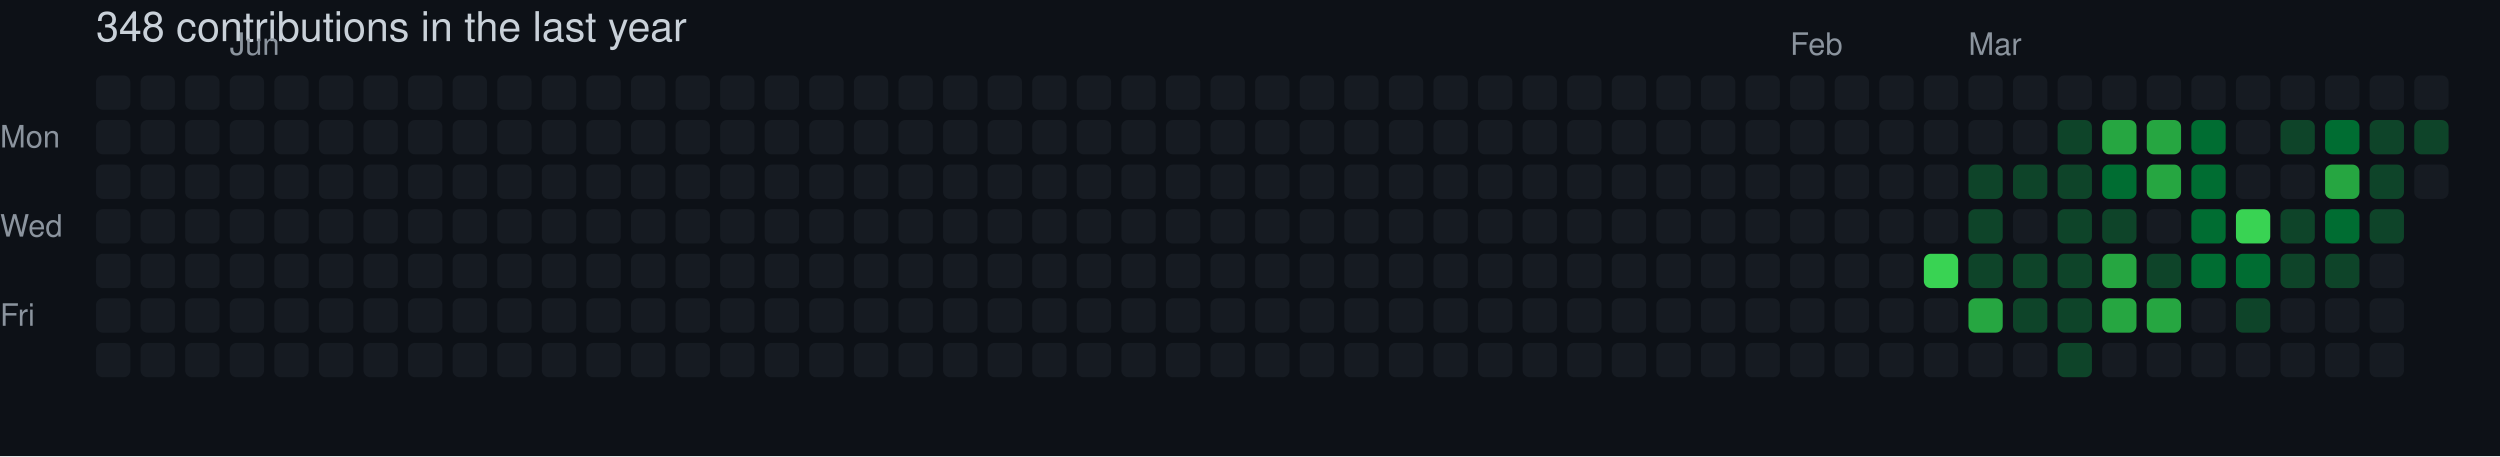
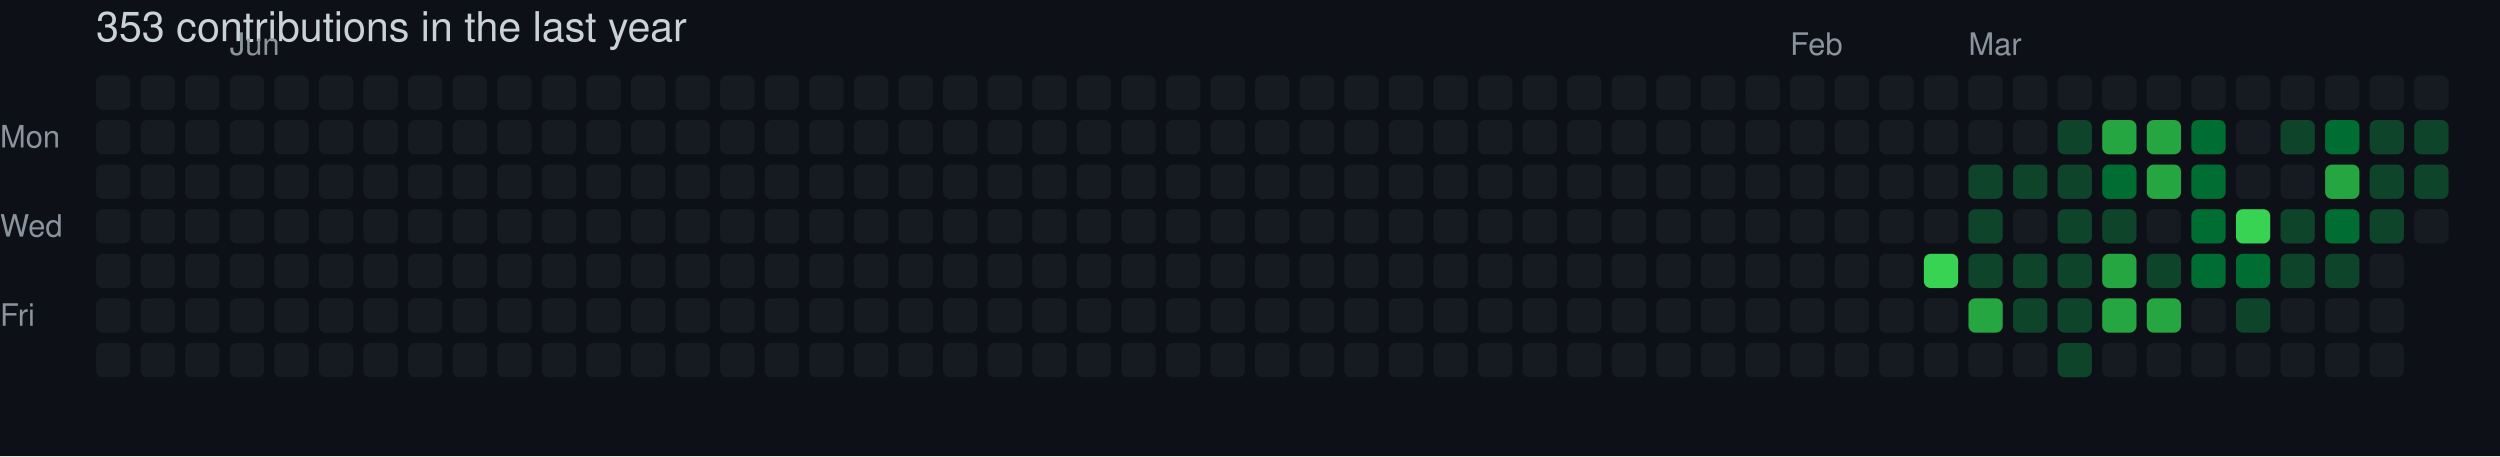
- <svg xmlns="http://www.w3.org/2000/svg" width="729" height="133" viewBox="0 0 729 133" role="img" aria-label="skiliaris made 348 contributions in the last year">
+ <svg xmlns="http://www.w3.org/2000/svg" width="729" height="133" viewBox="0 0 729 133" role="img" aria-label="skiliaris made 353 contributions in the last year">
  <rect width="100%" height="100%" fill="#0d1117" />
  <style>
    text {
      font-family: -apple-system, BlinkMacSystemFont, "Segoe UI", Helvetica, Arial, sans-serif;
      font-size: 9px;
      fill: #8b949e;
    }
    .count {
      font-size: 12px;
      fill: #c9d1d9;
    }
  </style>
-   <text x="28" y="12" class="count">348 contributions in the last year</text>
+   <text x="28" y="12" class="count">353 contributions in the last year</text>
  <text x="67" y="16">Jun</text>
  <text x="522" y="16">Feb</text>
  <text x="574" y="16">Mar</text>
  <text x="0" y="43">Mon</text>
  <text x="0" y="69">Wed</text>
  <text x="0" y="95">Fri</text>
  <rect x="28" y="22" width="10" height="10" rx="2" ry="2" fill="#161b22">
        </rect>
  <rect x="28" y="35" width="10" height="10" rx="2" ry="2" fill="#161b22">
        </rect>
  <rect x="28" y="48" width="10" height="10" rx="2" ry="2" fill="#161b22">
        </rect>
  <rect x="28" y="61" width="10" height="10" rx="2" ry="2" fill="#161b22">
        </rect>
  <rect x="28" y="74" width="10" height="10" rx="2" ry="2" fill="#161b22">
        </rect>
  <rect x="28" y="87" width="10" height="10" rx="2" ry="2" fill="#161b22">
        </rect>
  <rect x="28" y="100" width="10" height="10" rx="2" ry="2" fill="#161b22">
        </rect>
  <rect x="41" y="22" width="10" height="10" rx="2" ry="2" fill="#161b22">
        </rect>
  <rect x="41" y="35" width="10" height="10" rx="2" ry="2" fill="#161b22">
        </rect>
  <rect x="41" y="48" width="10" height="10" rx="2" ry="2" fill="#161b22">
        </rect>
  <rect x="41" y="61" width="10" height="10" rx="2" ry="2" fill="#161b22">
        </rect>
  <rect x="41" y="74" width="10" height="10" rx="2" ry="2" fill="#161b22">
        </rect>
  <rect x="41" y="87" width="10" height="10" rx="2" ry="2" fill="#161b22">
        </rect>
  <rect x="41" y="100" width="10" height="10" rx="2" ry="2" fill="#161b22">
        </rect>
  <rect x="54" y="22" width="10" height="10" rx="2" ry="2" fill="#161b22">
        </rect>
  <rect x="54" y="35" width="10" height="10" rx="2" ry="2" fill="#161b22">
        </rect>
  <rect x="54" y="48" width="10" height="10" rx="2" ry="2" fill="#161b22">
        </rect>
  <rect x="54" y="61" width="10" height="10" rx="2" ry="2" fill="#161b22">
        </rect>
  <rect x="54" y="74" width="10" height="10" rx="2" ry="2" fill="#161b22">
        </rect>
  <rect x="54" y="87" width="10" height="10" rx="2" ry="2" fill="#161b22">
        </rect>
  <rect x="54" y="100" width="10" height="10" rx="2" ry="2" fill="#161b22">
        </rect>
  <rect x="67" y="22" width="10" height="10" rx="2" ry="2" fill="#161b22">
        </rect>
  <rect x="67" y="35" width="10" height="10" rx="2" ry="2" fill="#161b22">
        </rect>
  <rect x="67" y="48" width="10" height="10" rx="2" ry="2" fill="#161b22">
        </rect>
  <rect x="67" y="61" width="10" height="10" rx="2" ry="2" fill="#161b22">
        </rect>
  <rect x="67" y="74" width="10" height="10" rx="2" ry="2" fill="#161b22">
        </rect>
  <rect x="67" y="87" width="10" height="10" rx="2" ry="2" fill="#161b22">
        </rect>
  <rect x="67" y="100" width="10" height="10" rx="2" ry="2" fill="#161b22">
        </rect>
  <rect x="80" y="22" width="10" height="10" rx="2" ry="2" fill="#161b22">
        </rect>
  <rect x="80" y="35" width="10" height="10" rx="2" ry="2" fill="#161b22">
        </rect>
  <rect x="80" y="48" width="10" height="10" rx="2" ry="2" fill="#161b22">
        </rect>
  <rect x="80" y="61" width="10" height="10" rx="2" ry="2" fill="#161b22">
        </rect>
  <rect x="80" y="74" width="10" height="10" rx="2" ry="2" fill="#161b22">
        </rect>
  <rect x="80" y="87" width="10" height="10" rx="2" ry="2" fill="#161b22">
        </rect>
  <rect x="80" y="100" width="10" height="10" rx="2" ry="2" fill="#161b22">
        </rect>
  <rect x="93" y="22" width="10" height="10" rx="2" ry="2" fill="#161b22">
        </rect>
  <rect x="93" y="35" width="10" height="10" rx="2" ry="2" fill="#161b22">
        </rect>
  <rect x="93" y="48" width="10" height="10" rx="2" ry="2" fill="#161b22">
        </rect>
  <rect x="93" y="61" width="10" height="10" rx="2" ry="2" fill="#161b22">
        </rect>
  <rect x="93" y="74" width="10" height="10" rx="2" ry="2" fill="#161b22">
        </rect>
  <rect x="93" y="87" width="10" height="10" rx="2" ry="2" fill="#161b22">
        </rect>
  <rect x="93" y="100" width="10" height="10" rx="2" ry="2" fill="#161b22">
        </rect>
  <rect x="106" y="22" width="10" height="10" rx="2" ry="2" fill="#161b22">
        </rect>
  <rect x="106" y="35" width="10" height="10" rx="2" ry="2" fill="#161b22">
        </rect>
  <rect x="106" y="48" width="10" height="10" rx="2" ry="2" fill="#161b22">
        </rect>
  <rect x="106" y="61" width="10" height="10" rx="2" ry="2" fill="#161b22">
        </rect>
  <rect x="106" y="74" width="10" height="10" rx="2" ry="2" fill="#161b22">
        </rect>
  <rect x="106" y="87" width="10" height="10" rx="2" ry="2" fill="#161b22">
        </rect>
  <rect x="106" y="100" width="10" height="10" rx="2" ry="2" fill="#161b22">
        </rect>
  <rect x="119" y="22" width="10" height="10" rx="2" ry="2" fill="#161b22">
        </rect>
  <rect x="119" y="35" width="10" height="10" rx="2" ry="2" fill="#161b22">
        </rect>
  <rect x="119" y="48" width="10" height="10" rx="2" ry="2" fill="#161b22">
        </rect>
  <rect x="119" y="61" width="10" height="10" rx="2" ry="2" fill="#161b22">
        </rect>
  <rect x="119" y="74" width="10" height="10" rx="2" ry="2" fill="#161b22">
        </rect>
  <rect x="119" y="87" width="10" height="10" rx="2" ry="2" fill="#161b22">
        </rect>
  <rect x="119" y="100" width="10" height="10" rx="2" ry="2" fill="#161b22">
        </rect>
  <rect x="132" y="22" width="10" height="10" rx="2" ry="2" fill="#161b22">
        </rect>
  <rect x="132" y="35" width="10" height="10" rx="2" ry="2" fill="#161b22">
        </rect>
  <rect x="132" y="48" width="10" height="10" rx="2" ry="2" fill="#161b22">
        </rect>
  <rect x="132" y="61" width="10" height="10" rx="2" ry="2" fill="#161b22">
        </rect>
  <rect x="132" y="74" width="10" height="10" rx="2" ry="2" fill="#161b22">
        </rect>
  <rect x="132" y="87" width="10" height="10" rx="2" ry="2" fill="#161b22">
        </rect>
  <rect x="132" y="100" width="10" height="10" rx="2" ry="2" fill="#161b22">
        </rect>
  <rect x="145" y="22" width="10" height="10" rx="2" ry="2" fill="#161b22">
        </rect>
  <rect x="145" y="35" width="10" height="10" rx="2" ry="2" fill="#161b22">
        </rect>
  <rect x="145" y="48" width="10" height="10" rx="2" ry="2" fill="#161b22">
        </rect>
  <rect x="145" y="61" width="10" height="10" rx="2" ry="2" fill="#161b22">
        </rect>
  <rect x="145" y="74" width="10" height="10" rx="2" ry="2" fill="#161b22">
        </rect>
  <rect x="145" y="87" width="10" height="10" rx="2" ry="2" fill="#161b22">
        </rect>
  <rect x="145" y="100" width="10" height="10" rx="2" ry="2" fill="#161b22">
        </rect>
  <rect x="158" y="22" width="10" height="10" rx="2" ry="2" fill="#161b22">
        </rect>
  <rect x="158" y="35" width="10" height="10" rx="2" ry="2" fill="#161b22">
        </rect>
  <rect x="158" y="48" width="10" height="10" rx="2" ry="2" fill="#161b22">
        </rect>
  <rect x="158" y="61" width="10" height="10" rx="2" ry="2" fill="#161b22">
        </rect>
  <rect x="158" y="74" width="10" height="10" rx="2" ry="2" fill="#161b22">
        </rect>
  <rect x="158" y="87" width="10" height="10" rx="2" ry="2" fill="#161b22">
        </rect>
  <rect x="158" y="100" width="10" height="10" rx="2" ry="2" fill="#161b22">
        </rect>
  <rect x="171" y="22" width="10" height="10" rx="2" ry="2" fill="#161b22">
        </rect>
  <rect x="171" y="35" width="10" height="10" rx="2" ry="2" fill="#161b22">
        </rect>
  <rect x="171" y="48" width="10" height="10" rx="2" ry="2" fill="#161b22">
        </rect>
  <rect x="171" y="61" width="10" height="10" rx="2" ry="2" fill="#161b22">
        </rect>
  <rect x="171" y="74" width="10" height="10" rx="2" ry="2" fill="#161b22">
        </rect>
  <rect x="171" y="87" width="10" height="10" rx="2" ry="2" fill="#161b22">
        </rect>
  <rect x="171" y="100" width="10" height="10" rx="2" ry="2" fill="#161b22">
        </rect>
  <rect x="184" y="22" width="10" height="10" rx="2" ry="2" fill="#161b22">
        </rect>
  <rect x="184" y="35" width="10" height="10" rx="2" ry="2" fill="#161b22">
        </rect>
  <rect x="184" y="48" width="10" height="10" rx="2" ry="2" fill="#161b22">
        </rect>
  <rect x="184" y="61" width="10" height="10" rx="2" ry="2" fill="#161b22">
        </rect>
  <rect x="184" y="74" width="10" height="10" rx="2" ry="2" fill="#161b22">
        </rect>
  <rect x="184" y="87" width="10" height="10" rx="2" ry="2" fill="#161b22">
        </rect>
  <rect x="184" y="100" width="10" height="10" rx="2" ry="2" fill="#161b22">
        </rect>
  <rect x="197" y="22" width="10" height="10" rx="2" ry="2" fill="#161b22">
        </rect>
  <rect x="197" y="35" width="10" height="10" rx="2" ry="2" fill="#161b22">
        </rect>
  <rect x="197" y="48" width="10" height="10" rx="2" ry="2" fill="#161b22">
        </rect>
  <rect x="197" y="61" width="10" height="10" rx="2" ry="2" fill="#161b22">
        </rect>
  <rect x="197" y="74" width="10" height="10" rx="2" ry="2" fill="#161b22">
        </rect>
  <rect x="197" y="87" width="10" height="10" rx="2" ry="2" fill="#161b22">
        </rect>
  <rect x="197" y="100" width="10" height="10" rx="2" ry="2" fill="#161b22">
        </rect>
  <rect x="210" y="22" width="10" height="10" rx="2" ry="2" fill="#161b22">
        </rect>
  <rect x="210" y="35" width="10" height="10" rx="2" ry="2" fill="#161b22">
        </rect>
  <rect x="210" y="48" width="10" height="10" rx="2" ry="2" fill="#161b22">
        </rect>
  <rect x="210" y="61" width="10" height="10" rx="2" ry="2" fill="#161b22">
        </rect>
  <rect x="210" y="74" width="10" height="10" rx="2" ry="2" fill="#161b22">
        </rect>
  <rect x="210" y="87" width="10" height="10" rx="2" ry="2" fill="#161b22">
        </rect>
  <rect x="210" y="100" width="10" height="10" rx="2" ry="2" fill="#161b22">
        </rect>
  <rect x="223" y="22" width="10" height="10" rx="2" ry="2" fill="#161b22">
        </rect>
  <rect x="223" y="35" width="10" height="10" rx="2" ry="2" fill="#161b22">
        </rect>
  <rect x="223" y="48" width="10" height="10" rx="2" ry="2" fill="#161b22">
        </rect>
  <rect x="223" y="61" width="10" height="10" rx="2" ry="2" fill="#161b22">
        </rect>
  <rect x="223" y="74" width="10" height="10" rx="2" ry="2" fill="#161b22">
        </rect>
  <rect x="223" y="87" width="10" height="10" rx="2" ry="2" fill="#161b22">
        </rect>
  <rect x="223" y="100" width="10" height="10" rx="2" ry="2" fill="#161b22">
        </rect>
  <rect x="236" y="22" width="10" height="10" rx="2" ry="2" fill="#161b22">
        </rect>
  <rect x="236" y="35" width="10" height="10" rx="2" ry="2" fill="#161b22">
        </rect>
  <rect x="236" y="48" width="10" height="10" rx="2" ry="2" fill="#161b22">
        </rect>
  <rect x="236" y="61" width="10" height="10" rx="2" ry="2" fill="#161b22">
        </rect>
  <rect x="236" y="74" width="10" height="10" rx="2" ry="2" fill="#161b22">
        </rect>
  <rect x="236" y="87" width="10" height="10" rx="2" ry="2" fill="#161b22">
        </rect>
  <rect x="236" y="100" width="10" height="10" rx="2" ry="2" fill="#161b22">
        </rect>
  <rect x="249" y="22" width="10" height="10" rx="2" ry="2" fill="#161b22">
        </rect>
  <rect x="249" y="35" width="10" height="10" rx="2" ry="2" fill="#161b22">
        </rect>
  <rect x="249" y="48" width="10" height="10" rx="2" ry="2" fill="#161b22">
        </rect>
  <rect x="249" y="61" width="10" height="10" rx="2" ry="2" fill="#161b22">
        </rect>
  <rect x="249" y="74" width="10" height="10" rx="2" ry="2" fill="#161b22">
        </rect>
  <rect x="249" y="87" width="10" height="10" rx="2" ry="2" fill="#161b22">
        </rect>
  <rect x="249" y="100" width="10" height="10" rx="2" ry="2" fill="#161b22">
        </rect>
  <rect x="262" y="22" width="10" height="10" rx="2" ry="2" fill="#161b22">
        </rect>
  <rect x="262" y="35" width="10" height="10" rx="2" ry="2" fill="#161b22">
        </rect>
  <rect x="262" y="48" width="10" height="10" rx="2" ry="2" fill="#161b22">
        </rect>
  <rect x="262" y="61" width="10" height="10" rx="2" ry="2" fill="#161b22">
        </rect>
  <rect x="262" y="74" width="10" height="10" rx="2" ry="2" fill="#161b22">
        </rect>
  <rect x="262" y="87" width="10" height="10" rx="2" ry="2" fill="#161b22">
        </rect>
  <rect x="262" y="100" width="10" height="10" rx="2" ry="2" fill="#161b22">
        </rect>
  <rect x="275" y="22" width="10" height="10" rx="2" ry="2" fill="#161b22">
        </rect>
  <rect x="275" y="35" width="10" height="10" rx="2" ry="2" fill="#161b22">
        </rect>
  <rect x="275" y="48" width="10" height="10" rx="2" ry="2" fill="#161b22">
        </rect>
  <rect x="275" y="61" width="10" height="10" rx="2" ry="2" fill="#161b22">
        </rect>
  <rect x="275" y="74" width="10" height="10" rx="2" ry="2" fill="#161b22">
        </rect>
  <rect x="275" y="87" width="10" height="10" rx="2" ry="2" fill="#161b22">
        </rect>
  <rect x="275" y="100" width="10" height="10" rx="2" ry="2" fill="#161b22">
        </rect>
  <rect x="288" y="22" width="10" height="10" rx="2" ry="2" fill="#161b22">
        </rect>
  <rect x="288" y="35" width="10" height="10" rx="2" ry="2" fill="#161b22">
        </rect>
  <rect x="288" y="48" width="10" height="10" rx="2" ry="2" fill="#161b22">
        </rect>
  <rect x="288" y="61" width="10" height="10" rx="2" ry="2" fill="#161b22">
        </rect>
  <rect x="288" y="74" width="10" height="10" rx="2" ry="2" fill="#161b22">
        </rect>
  <rect x="288" y="87" width="10" height="10" rx="2" ry="2" fill="#161b22">
        </rect>
  <rect x="288" y="100" width="10" height="10" rx="2" ry="2" fill="#161b22">
        </rect>
  <rect x="301" y="22" width="10" height="10" rx="2" ry="2" fill="#161b22">
        </rect>
  <rect x="301" y="35" width="10" height="10" rx="2" ry="2" fill="#161b22">
        </rect>
  <rect x="301" y="48" width="10" height="10" rx="2" ry="2" fill="#161b22">
        </rect>
  <rect x="301" y="61" width="10" height="10" rx="2" ry="2" fill="#161b22">
        </rect>
  <rect x="301" y="74" width="10" height="10" rx="2" ry="2" fill="#161b22">
        </rect>
  <rect x="301" y="87" width="10" height="10" rx="2" ry="2" fill="#161b22">
        </rect>
  <rect x="301" y="100" width="10" height="10" rx="2" ry="2" fill="#161b22">
        </rect>
  <rect x="314" y="22" width="10" height="10" rx="2" ry="2" fill="#161b22">
        </rect>
  <rect x="314" y="35" width="10" height="10" rx="2" ry="2" fill="#161b22">
        </rect>
  <rect x="314" y="48" width="10" height="10" rx="2" ry="2" fill="#161b22">
        </rect>
  <rect x="314" y="61" width="10" height="10" rx="2" ry="2" fill="#161b22">
        </rect>
  <rect x="314" y="74" width="10" height="10" rx="2" ry="2" fill="#161b22">
        </rect>
  <rect x="314" y="87" width="10" height="10" rx="2" ry="2" fill="#161b22">
        </rect>
  <rect x="314" y="100" width="10" height="10" rx="2" ry="2" fill="#161b22">
        </rect>
  <rect x="327" y="22" width="10" height="10" rx="2" ry="2" fill="#161b22">
        </rect>
  <rect x="327" y="35" width="10" height="10" rx="2" ry="2" fill="#161b22">
        </rect>
  <rect x="327" y="48" width="10" height="10" rx="2" ry="2" fill="#161b22">
        </rect>
  <rect x="327" y="61" width="10" height="10" rx="2" ry="2" fill="#161b22">
        </rect>
  <rect x="327" y="74" width="10" height="10" rx="2" ry="2" fill="#161b22">
        </rect>
  <rect x="327" y="87" width="10" height="10" rx="2" ry="2" fill="#161b22">
        </rect>
  <rect x="327" y="100" width="10" height="10" rx="2" ry="2" fill="#161b22">
        </rect>
  <rect x="340" y="22" width="10" height="10" rx="2" ry="2" fill="#161b22">
        </rect>
  <rect x="340" y="35" width="10" height="10" rx="2" ry="2" fill="#161b22">
        </rect>
  <rect x="340" y="48" width="10" height="10" rx="2" ry="2" fill="#161b22">
        </rect>
  <rect x="340" y="61" width="10" height="10" rx="2" ry="2" fill="#161b22">
        </rect>
  <rect x="340" y="74" width="10" height="10" rx="2" ry="2" fill="#161b22">
        </rect>
  <rect x="340" y="87" width="10" height="10" rx="2" ry="2" fill="#161b22">
        </rect>
  <rect x="340" y="100" width="10" height="10" rx="2" ry="2" fill="#161b22">
        </rect>
  <rect x="353" y="22" width="10" height="10" rx="2" ry="2" fill="#161b22">
        </rect>
  <rect x="353" y="35" width="10" height="10" rx="2" ry="2" fill="#161b22">
        </rect>
  <rect x="353" y="48" width="10" height="10" rx="2" ry="2" fill="#161b22">
        </rect>
  <rect x="353" y="61" width="10" height="10" rx="2" ry="2" fill="#161b22">
        </rect>
  <rect x="353" y="74" width="10" height="10" rx="2" ry="2" fill="#161b22">
        </rect>
  <rect x="353" y="87" width="10" height="10" rx="2" ry="2" fill="#161b22">
        </rect>
  <rect x="353" y="100" width="10" height="10" rx="2" ry="2" fill="#161b22">
        </rect>
  <rect x="366" y="22" width="10" height="10" rx="2" ry="2" fill="#161b22">
        </rect>
  <rect x="366" y="35" width="10" height="10" rx="2" ry="2" fill="#161b22">
        </rect>
  <rect x="366" y="48" width="10" height="10" rx="2" ry="2" fill="#161b22">
        </rect>
  <rect x="366" y="61" width="10" height="10" rx="2" ry="2" fill="#161b22">
        </rect>
  <rect x="366" y="74" width="10" height="10" rx="2" ry="2" fill="#161b22">
        </rect>
  <rect x="366" y="87" width="10" height="10" rx="2" ry="2" fill="#161b22">
        </rect>
  <rect x="366" y="100" width="10" height="10" rx="2" ry="2" fill="#161b22">
        </rect>
  <rect x="379" y="22" width="10" height="10" rx="2" ry="2" fill="#161b22">
        </rect>
  <rect x="379" y="35" width="10" height="10" rx="2" ry="2" fill="#161b22">
        </rect>
  <rect x="379" y="48" width="10" height="10" rx="2" ry="2" fill="#161b22">
        </rect>
  <rect x="379" y="61" width="10" height="10" rx="2" ry="2" fill="#161b22">
        </rect>
  <rect x="379" y="74" width="10" height="10" rx="2" ry="2" fill="#161b22">
        </rect>
  <rect x="379" y="87" width="10" height="10" rx="2" ry="2" fill="#161b22">
        </rect>
  <rect x="379" y="100" width="10" height="10" rx="2" ry="2" fill="#161b22">
        </rect>
  <rect x="392" y="22" width="10" height="10" rx="2" ry="2" fill="#161b22">
        </rect>
  <rect x="392" y="35" width="10" height="10" rx="2" ry="2" fill="#161b22">
        </rect>
  <rect x="392" y="48" width="10" height="10" rx="2" ry="2" fill="#161b22">
        </rect>
  <rect x="392" y="61" width="10" height="10" rx="2" ry="2" fill="#161b22">
        </rect>
  <rect x="392" y="74" width="10" height="10" rx="2" ry="2" fill="#161b22">
        </rect>
  <rect x="392" y="87" width="10" height="10" rx="2" ry="2" fill="#161b22">
        </rect>
  <rect x="392" y="100" width="10" height="10" rx="2" ry="2" fill="#161b22">
        </rect>
  <rect x="405" y="22" width="10" height="10" rx="2" ry="2" fill="#161b22">
        </rect>
  <rect x="405" y="35" width="10" height="10" rx="2" ry="2" fill="#161b22">
        </rect>
  <rect x="405" y="48" width="10" height="10" rx="2" ry="2" fill="#161b22">
        </rect>
  <rect x="405" y="61" width="10" height="10" rx="2" ry="2" fill="#161b22">
        </rect>
  <rect x="405" y="74" width="10" height="10" rx="2" ry="2" fill="#161b22">
        </rect>
  <rect x="405" y="87" width="10" height="10" rx="2" ry="2" fill="#161b22">
        </rect>
  <rect x="405" y="100" width="10" height="10" rx="2" ry="2" fill="#161b22">
        </rect>
  <rect x="418" y="22" width="10" height="10" rx="2" ry="2" fill="#161b22">
        </rect>
  <rect x="418" y="35" width="10" height="10" rx="2" ry="2" fill="#161b22">
        </rect>
  <rect x="418" y="48" width="10" height="10" rx="2" ry="2" fill="#161b22">
        </rect>
  <rect x="418" y="61" width="10" height="10" rx="2" ry="2" fill="#161b22">
        </rect>
  <rect x="418" y="74" width="10" height="10" rx="2" ry="2" fill="#161b22">
        </rect>
  <rect x="418" y="87" width="10" height="10" rx="2" ry="2" fill="#161b22">
        </rect>
  <rect x="418" y="100" width="10" height="10" rx="2" ry="2" fill="#161b22">
        </rect>
  <rect x="431" y="22" width="10" height="10" rx="2" ry="2" fill="#161b22">
        </rect>
  <rect x="431" y="35" width="10" height="10" rx="2" ry="2" fill="#161b22">
        </rect>
  <rect x="431" y="48" width="10" height="10" rx="2" ry="2" fill="#161b22">
        </rect>
  <rect x="431" y="61" width="10" height="10" rx="2" ry="2" fill="#161b22">
        </rect>
  <rect x="431" y="74" width="10" height="10" rx="2" ry="2" fill="#161b22">
        </rect>
  <rect x="431" y="87" width="10" height="10" rx="2" ry="2" fill="#161b22">
        </rect>
  <rect x="431" y="100" width="10" height="10" rx="2" ry="2" fill="#161b22">
        </rect>
  <rect x="444" y="22" width="10" height="10" rx="2" ry="2" fill="#161b22">
        </rect>
  <rect x="444" y="35" width="10" height="10" rx="2" ry="2" fill="#161b22">
        </rect>
  <rect x="444" y="48" width="10" height="10" rx="2" ry="2" fill="#161b22">
        </rect>
  <rect x="444" y="61" width="10" height="10" rx="2" ry="2" fill="#161b22">
        </rect>
  <rect x="444" y="74" width="10" height="10" rx="2" ry="2" fill="#161b22">
        </rect>
  <rect x="444" y="87" width="10" height="10" rx="2" ry="2" fill="#161b22">
        </rect>
  <rect x="444" y="100" width="10" height="10" rx="2" ry="2" fill="#161b22">
        </rect>
  <rect x="457" y="22" width="10" height="10" rx="2" ry="2" fill="#161b22">
        </rect>
  <rect x="457" y="35" width="10" height="10" rx="2" ry="2" fill="#161b22">
        </rect>
  <rect x="457" y="48" width="10" height="10" rx="2" ry="2" fill="#161b22">
        </rect>
  <rect x="457" y="61" width="10" height="10" rx="2" ry="2" fill="#161b22">
        </rect>
  <rect x="457" y="74" width="10" height="10" rx="2" ry="2" fill="#161b22">
        </rect>
  <rect x="457" y="87" width="10" height="10" rx="2" ry="2" fill="#161b22">
        </rect>
  <rect x="457" y="100" width="10" height="10" rx="2" ry="2" fill="#161b22">
        </rect>
  <rect x="470" y="22" width="10" height="10" rx="2" ry="2" fill="#161b22">
        </rect>
  <rect x="470" y="35" width="10" height="10" rx="2" ry="2" fill="#161b22">
        </rect>
  <rect x="470" y="48" width="10" height="10" rx="2" ry="2" fill="#161b22">
        </rect>
  <rect x="470" y="61" width="10" height="10" rx="2" ry="2" fill="#161b22">
        </rect>
  <rect x="470" y="74" width="10" height="10" rx="2" ry="2" fill="#161b22">
        </rect>
  <rect x="470" y="87" width="10" height="10" rx="2" ry="2" fill="#161b22">
        </rect>
  <rect x="470" y="100" width="10" height="10" rx="2" ry="2" fill="#161b22">
        </rect>
  <rect x="483" y="22" width="10" height="10" rx="2" ry="2" fill="#161b22">
        </rect>
  <rect x="483" y="35" width="10" height="10" rx="2" ry="2" fill="#161b22">
        </rect>
  <rect x="483" y="48" width="10" height="10" rx="2" ry="2" fill="#161b22">
        </rect>
  <rect x="483" y="61" width="10" height="10" rx="2" ry="2" fill="#161b22">
        </rect>
  <rect x="483" y="74" width="10" height="10" rx="2" ry="2" fill="#161b22">
        </rect>
  <rect x="483" y="87" width="10" height="10" rx="2" ry="2" fill="#161b22">
        </rect>
  <rect x="483" y="100" width="10" height="10" rx="2" ry="2" fill="#161b22">
        </rect>
  <rect x="496" y="22" width="10" height="10" rx="2" ry="2" fill="#161b22">
        </rect>
  <rect x="496" y="35" width="10" height="10" rx="2" ry="2" fill="#161b22">
        </rect>
  <rect x="496" y="48" width="10" height="10" rx="2" ry="2" fill="#161b22">
        </rect>
  <rect x="496" y="61" width="10" height="10" rx="2" ry="2" fill="#161b22">
        </rect>
  <rect x="496" y="74" width="10" height="10" rx="2" ry="2" fill="#161b22">
        </rect>
  <rect x="496" y="87" width="10" height="10" rx="2" ry="2" fill="#161b22">
        </rect>
  <rect x="496" y="100" width="10" height="10" rx="2" ry="2" fill="#161b22">
        </rect>
  <rect x="509" y="22" width="10" height="10" rx="2" ry="2" fill="#161b22">
        </rect>
  <rect x="509" y="35" width="10" height="10" rx="2" ry="2" fill="#161b22">
        </rect>
  <rect x="509" y="48" width="10" height="10" rx="2" ry="2" fill="#161b22">
        </rect>
  <rect x="509" y="61" width="10" height="10" rx="2" ry="2" fill="#161b22">
        </rect>
  <rect x="509" y="74" width="10" height="10" rx="2" ry="2" fill="#161b22">
        </rect>
  <rect x="509" y="87" width="10" height="10" rx="2" ry="2" fill="#161b22">
        </rect>
  <rect x="509" y="100" width="10" height="10" rx="2" ry="2" fill="#161b22">
        </rect>
  <rect x="522" y="22" width="10" height="10" rx="2" ry="2" fill="#161b22">
        </rect>
  <rect x="522" y="35" width="10" height="10" rx="2" ry="2" fill="#161b22">
        </rect>
  <rect x="522" y="48" width="10" height="10" rx="2" ry="2" fill="#161b22">
        </rect>
  <rect x="522" y="61" width="10" height="10" rx="2" ry="2" fill="#161b22">
        </rect>
  <rect x="522" y="74" width="10" height="10" rx="2" ry="2" fill="#161b22">
        </rect>
  <rect x="522" y="87" width="10" height="10" rx="2" ry="2" fill="#161b22">
        </rect>
  <rect x="522" y="100" width="10" height="10" rx="2" ry="2" fill="#161b22">
        </rect>
  <rect x="535" y="22" width="10" height="10" rx="2" ry="2" fill="#161b22">
        </rect>
  <rect x="535" y="35" width="10" height="10" rx="2" ry="2" fill="#161b22">
        </rect>
  <rect x="535" y="48" width="10" height="10" rx="2" ry="2" fill="#161b22">
        </rect>
  <rect x="535" y="61" width="10" height="10" rx="2" ry="2" fill="#161b22">
        </rect>
  <rect x="535" y="74" width="10" height="10" rx="2" ry="2" fill="#161b22">
        </rect>
  <rect x="535" y="87" width="10" height="10" rx="2" ry="2" fill="#161b22">
        </rect>
  <rect x="535" y="100" width="10" height="10" rx="2" ry="2" fill="#161b22">
        </rect>
  <rect x="548" y="22" width="10" height="10" rx="2" ry="2" fill="#161b22">
        </rect>
  <rect x="548" y="35" width="10" height="10" rx="2" ry="2" fill="#161b22">
        </rect>
  <rect x="548" y="48" width="10" height="10" rx="2" ry="2" fill="#161b22">
        </rect>
  <rect x="548" y="61" width="10" height="10" rx="2" ry="2" fill="#161b22">
        </rect>
  <rect x="548" y="74" width="10" height="10" rx="2" ry="2" fill="#161b22">
        </rect>
  <rect x="548" y="87" width="10" height="10" rx="2" ry="2" fill="#161b22">
        </rect>
  <rect x="548" y="100" width="10" height="10" rx="2" ry="2" fill="#161b22">
        </rect>
  <rect x="561" y="22" width="10" height="10" rx="2" ry="2" fill="#161b22">
        </rect>
  <rect x="561" y="35" width="10" height="10" rx="2" ry="2" fill="#161b22">
        </rect>
  <rect x="561" y="48" width="10" height="10" rx="2" ry="2" fill="#161b22">
        </rect>
  <rect x="561" y="61" width="10" height="10" rx="2" ry="2" fill="#161b22">
        </rect>
  <rect x="561" y="74" width="10" height="10" rx="2" ry="2" fill="#39d353">
        </rect>
  <rect x="561" y="87" width="10" height="10" rx="2" ry="2" fill="#161b22">
        </rect>
  <rect x="561" y="100" width="10" height="10" rx="2" ry="2" fill="#161b22">
        </rect>
  <rect x="574" y="22" width="10" height="10" rx="2" ry="2" fill="#161b22">
        </rect>
  <rect x="574" y="35" width="10" height="10" rx="2" ry="2" fill="#161b22">
        </rect>
  <rect x="574" y="48" width="10" height="10" rx="2" ry="2" fill="#0e4429">
        </rect>
  <rect x="574" y="61" width="10" height="10" rx="2" ry="2" fill="#0e4429">
        </rect>
  <rect x="574" y="74" width="10" height="10" rx="2" ry="2" fill="#0e4429">
        </rect>
  <rect x="574" y="87" width="10" height="10" rx="2" ry="2" fill="#26a641">
        </rect>
  <rect x="574" y="100" width="10" height="10" rx="2" ry="2" fill="#161b22">
        </rect>
  <rect x="587" y="22" width="10" height="10" rx="2" ry="2" fill="#161b22">
        </rect>
  <rect x="587" y="35" width="10" height="10" rx="2" ry="2" fill="#161b22">
        </rect>
  <rect x="587" y="48" width="10" height="10" rx="2" ry="2" fill="#0e4429">
        </rect>
  <rect x="587" y="61" width="10" height="10" rx="2" ry="2" fill="#161b22">
        </rect>
  <rect x="587" y="74" width="10" height="10" rx="2" ry="2" fill="#0e4429">
        </rect>
  <rect x="587" y="87" width="10" height="10" rx="2" ry="2" fill="#0e4429">
        </rect>
  <rect x="587" y="100" width="10" height="10" rx="2" ry="2" fill="#161b22">
        </rect>
  <rect x="600" y="22" width="10" height="10" rx="2" ry="2" fill="#161b22">
        </rect>
  <rect x="600" y="35" width="10" height="10" rx="2" ry="2" fill="#0e4429">
        </rect>
  <rect x="600" y="48" width="10" height="10" rx="2" ry="2" fill="#0e4429">
        </rect>
  <rect x="600" y="61" width="10" height="10" rx="2" ry="2" fill="#0e4429">
        </rect>
  <rect x="600" y="74" width="10" height="10" rx="2" ry="2" fill="#0e4429">
        </rect>
  <rect x="600" y="87" width="10" height="10" rx="2" ry="2" fill="#0e4429">
        </rect>
  <rect x="600" y="100" width="10" height="10" rx="2" ry="2" fill="#0e4429">
        </rect>
  <rect x="613" y="22" width="10" height="10" rx="2" ry="2" fill="#161b22">
        </rect>
  <rect x="613" y="35" width="10" height="10" rx="2" ry="2" fill="#26a641">
        </rect>
  <rect x="613" y="48" width="10" height="10" rx="2" ry="2" fill="#006d32">
        </rect>
  <rect x="613" y="61" width="10" height="10" rx="2" ry="2" fill="#0e4429">
        </rect>
  <rect x="613" y="74" width="10" height="10" rx="2" ry="2" fill="#26a641">
        </rect>
  <rect x="613" y="87" width="10" height="10" rx="2" ry="2" fill="#26a641">
        </rect>
  <rect x="613" y="100" width="10" height="10" rx="2" ry="2" fill="#161b22">
        </rect>
  <rect x="626" y="22" width="10" height="10" rx="2" ry="2" fill="#161b22">
        </rect>
  <rect x="626" y="35" width="10" height="10" rx="2" ry="2" fill="#26a641">
        </rect>
  <rect x="626" y="48" width="10" height="10" rx="2" ry="2" fill="#26a641">
        </rect>
  <rect x="626" y="61" width="10" height="10" rx="2" ry="2" fill="#161b22">
        </rect>
  <rect x="626" y="74" width="10" height="10" rx="2" ry="2" fill="#0e4429">
        </rect>
  <rect x="626" y="87" width="10" height="10" rx="2" ry="2" fill="#26a641">
        </rect>
  <rect x="626" y="100" width="10" height="10" rx="2" ry="2" fill="#161b22">
        </rect>
  <rect x="639" y="22" width="10" height="10" rx="2" ry="2" fill="#161b22">
        </rect>
  <rect x="639" y="35" width="10" height="10" rx="2" ry="2" fill="#006d32">
        </rect>
  <rect x="639" y="48" width="10" height="10" rx="2" ry="2" fill="#006d32">
        </rect>
  <rect x="639" y="61" width="10" height="10" rx="2" ry="2" fill="#006d32">
        </rect>
  <rect x="639" y="74" width="10" height="10" rx="2" ry="2" fill="#006d32">
        </rect>
  <rect x="639" y="87" width="10" height="10" rx="2" ry="2" fill="#161b22">
        </rect>
  <rect x="639" y="100" width="10" height="10" rx="2" ry="2" fill="#161b22">
        </rect>
  <rect x="652" y="22" width="10" height="10" rx="2" ry="2" fill="#161b22">
        </rect>
  <rect x="652" y="35" width="10" height="10" rx="2" ry="2" fill="#161b22">
        </rect>
  <rect x="652" y="48" width="10" height="10" rx="2" ry="2" fill="#161b22">
        </rect>
  <rect x="652" y="61" width="10" height="10" rx="2" ry="2" fill="#39d353">
        </rect>
  <rect x="652" y="74" width="10" height="10" rx="2" ry="2" fill="#006d32">
        </rect>
  <rect x="652" y="87" width="10" height="10" rx="2" ry="2" fill="#0e4429">
        </rect>
  <rect x="652" y="100" width="10" height="10" rx="2" ry="2" fill="#161b22">
        </rect>
  <rect x="665" y="22" width="10" height="10" rx="2" ry="2" fill="#161b22">
        </rect>
  <rect x="665" y="35" width="10" height="10" rx="2" ry="2" fill="#0e4429">
        </rect>
  <rect x="665" y="48" width="10" height="10" rx="2" ry="2" fill="#161b22">
        </rect>
  <rect x="665" y="61" width="10" height="10" rx="2" ry="2" fill="#0e4429">
        </rect>
  <rect x="665" y="74" width="10" height="10" rx="2" ry="2" fill="#0e4429">
        </rect>
  <rect x="665" y="87" width="10" height="10" rx="2" ry="2" fill="#161b22">
        </rect>
  <rect x="665" y="100" width="10" height="10" rx="2" ry="2" fill="#161b22">
        </rect>
  <rect x="678" y="22" width="10" height="10" rx="2" ry="2" fill="#161b22">
        </rect>
  <rect x="678" y="35" width="10" height="10" rx="2" ry="2" fill="#006d32">
        </rect>
  <rect x="678" y="48" width="10" height="10" rx="2" ry="2" fill="#26a641">
        </rect>
  <rect x="678" y="61" width="10" height="10" rx="2" ry="2" fill="#006d32">
        </rect>
  <rect x="678" y="74" width="10" height="10" rx="2" ry="2" fill="#0e4429">
        </rect>
  <rect x="678" y="87" width="10" height="10" rx="2" ry="2" fill="#161b22">
        </rect>
  <rect x="678" y="100" width="10" height="10" rx="2" ry="2" fill="#161b22">
        </rect>
  <rect x="691" y="22" width="10" height="10" rx="2" ry="2" fill="#161b22">
        </rect>
  <rect x="691" y="35" width="10" height="10" rx="2" ry="2" fill="#0e4429">
        </rect>
  <rect x="691" y="48" width="10" height="10" rx="2" ry="2" fill="#0e4429">
        </rect>
  <rect x="691" y="61" width="10" height="10" rx="2" ry="2" fill="#0e4429">
        </rect>
  <rect x="691" y="74" width="10" height="10" rx="2" ry="2" fill="#161b22">
        </rect>
  <rect x="691" y="87" width="10" height="10" rx="2" ry="2" fill="#161b22">
        </rect>
  <rect x="691" y="100" width="10" height="10" rx="2" ry="2" fill="#161b22">
        </rect>
  <rect x="704" y="22" width="10" height="10" rx="2" ry="2" fill="#161b22">
        </rect>
  <rect x="704" y="35" width="10" height="10" rx="2" ry="2" fill="#0e4429">
        </rect>
-   <rect x="704" y="48" width="10" height="10" rx="2" ry="2" fill="#161b22">
+   <rect x="704" y="48" width="10" height="10" rx="2" ry="2" fill="#0e4429">
+         </rect>
+   <rect x="704" y="61" width="10" height="10" rx="2" ry="2" fill="#161b22">
        </rect>
</svg>
